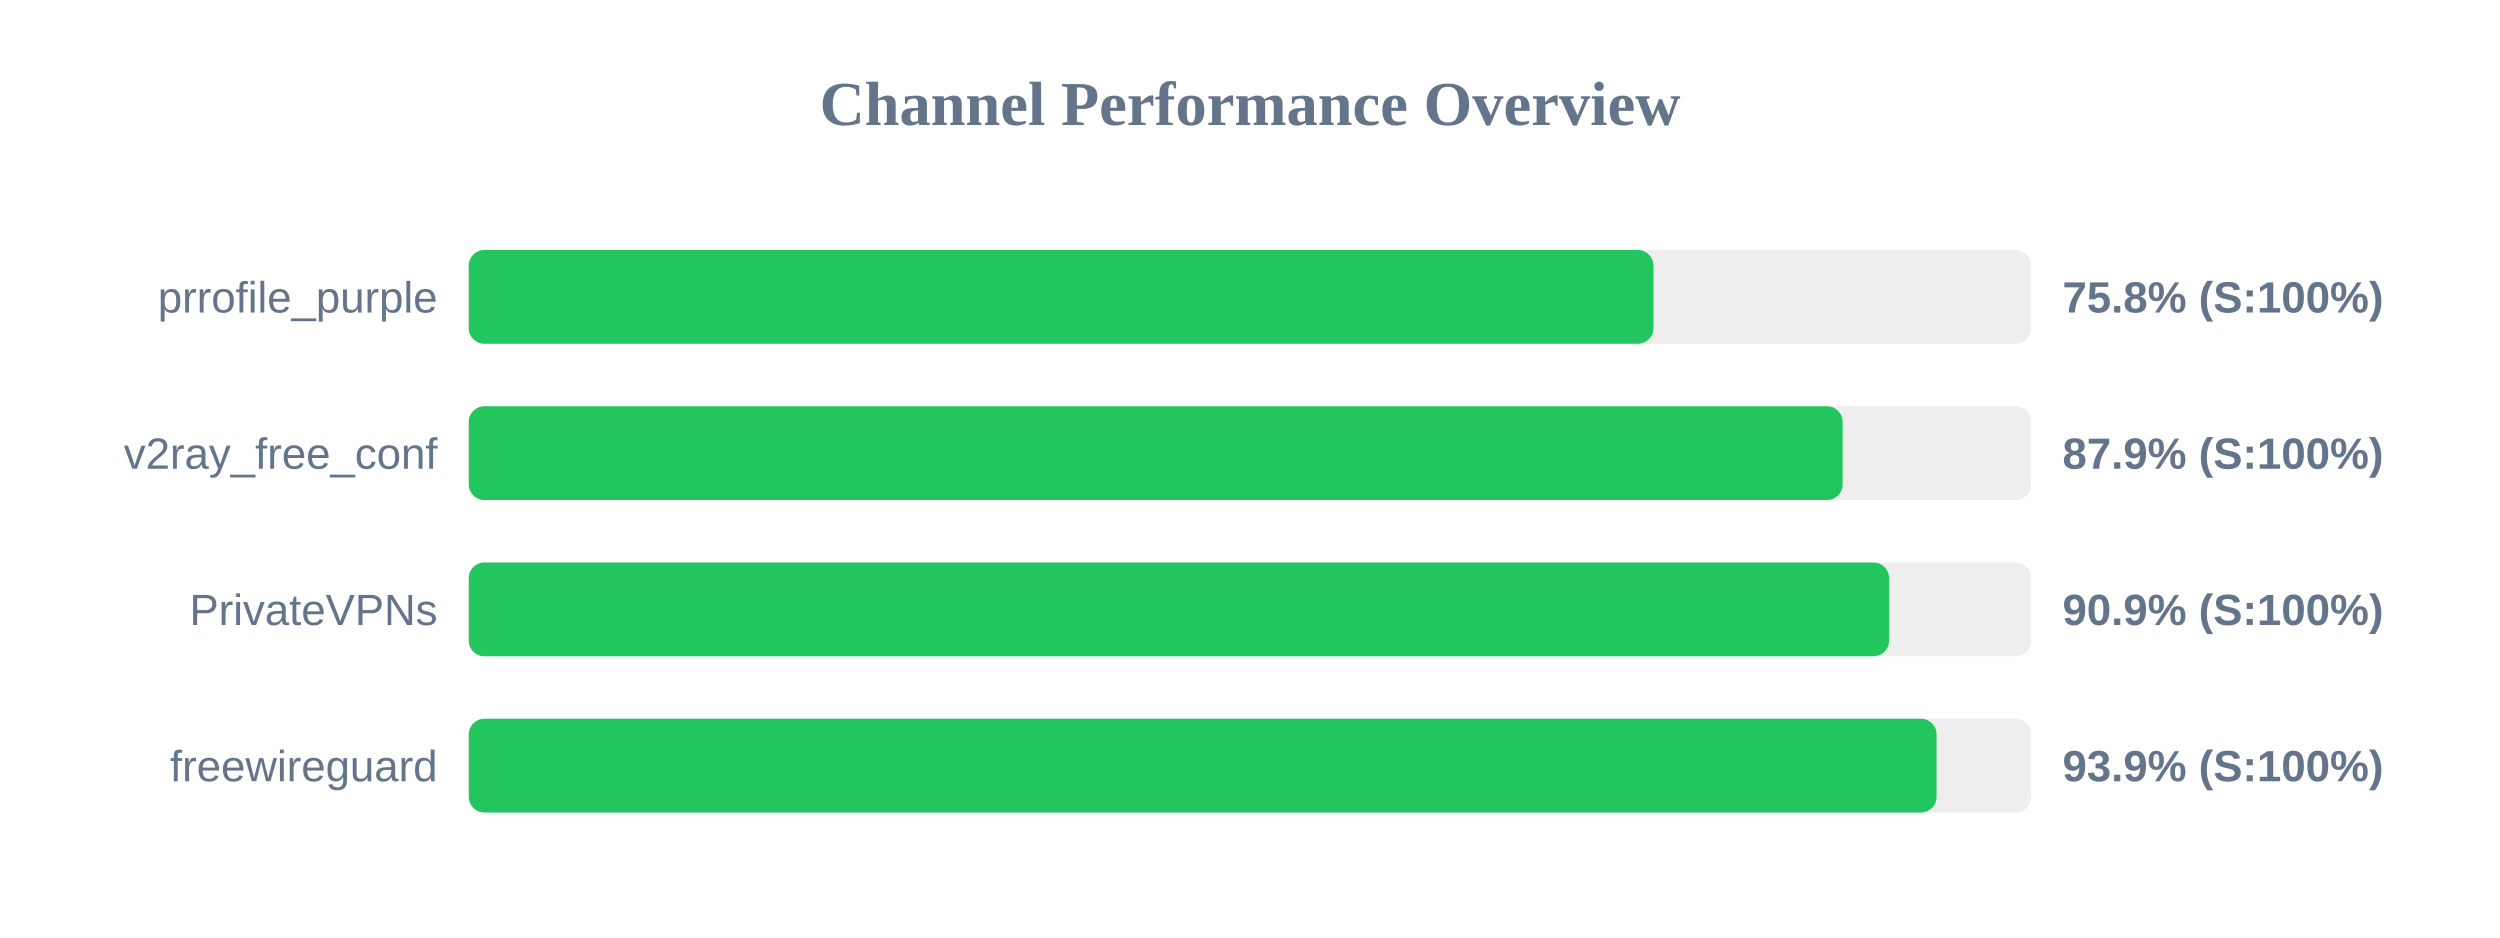
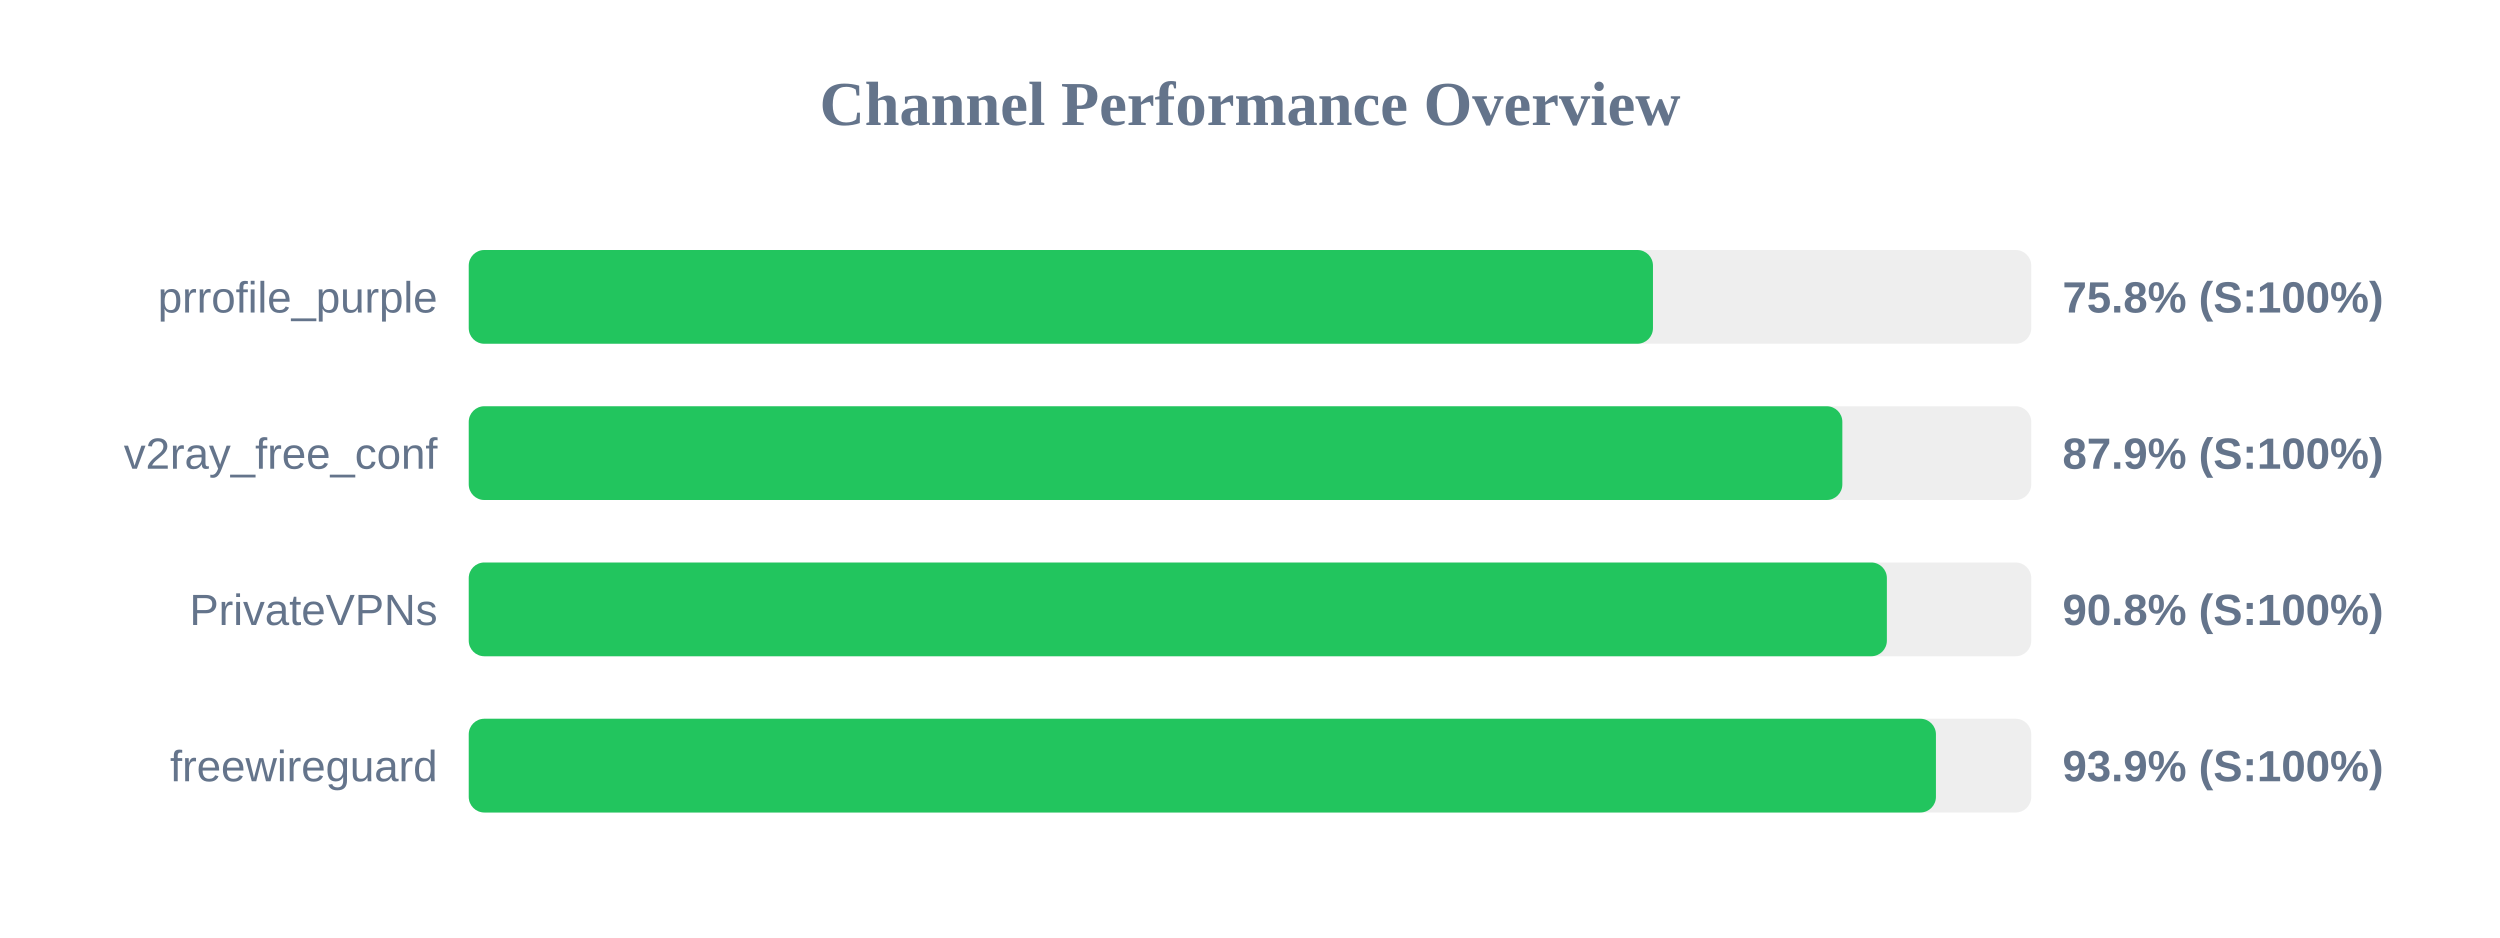
<svg xmlns="http://www.w3.org/2000/svg" width="800" height="300" version="1.1">
  <style>
        .row { font: 14px Arial; fill: #64748b; }
        .score { font: bold 14px Arial; fill: #64748b; }
    </style>
  <text x="400" y="40" text-anchor="middle" font-size="20px" font-weight="bold" fill="#64748b">Channel Performance Overview</text>
  <rect x="150" y="80" width="500" height="30" fill="#eee" rx="5" />
-   <rect x="150" y="80" width="379.1" height="30" fill="#22c55e" rx="5" />
+   <rect x="150" y="80" width="378.95" height="30" fill="#22c55e" rx="5" />
  <text x="140" y="100" text-anchor="end" class="row">prrofile_purple</text>
  <text x="660" y="100" text-anchor="start" class="score">75.8% (S:100%)</text>
  <rect x="150" y="130" width="500" height="30" fill="#eee" rx="5" />
-   <rect x="150" y="130" width="439.65" height="30" fill="#22c55e" rx="5" />
+   <rect x="150" y="130" width="439.55" height="30" fill="#22c55e" rx="5" />
  <text x="140" y="150" text-anchor="end" class="row">v2ray_free_conf</text>
  <text x="660" y="150" text-anchor="start" class="score">87.9% (S:100%)</text>
  <rect x="150" y="180" width="500" height="30" fill="#eee" rx="5" />
-   <rect x="150" y="180" width="454.5" height="30" fill="#22c55e" rx="5" />
+   <rect x="150" y="180" width="453.8" height="30" fill="#22c55e" rx="5" />
  <text x="140" y="200" text-anchor="end" class="row">PrivateVPNs</text>
-   <text x="660" y="200" text-anchor="start" class="score">90.9% (S:100%)</text>
+   <text x="660" y="200" text-anchor="start" class="score">90.8% (S:100%)</text>
  <rect x="150" y="230" width="500" height="30" fill="#eee" rx="5" />
-   <rect x="150" y="230" width="469.7" height="30" fill="#22c55e" rx="5" />
+   <rect x="150" y="230" width="469.5" height="30" fill="#22c55e" rx="5" />
  <text x="140" y="250" text-anchor="end" class="row">freewireguard</text>
  <text x="660" y="250" text-anchor="start" class="score">93.9% (S:100%)</text>
</svg>
